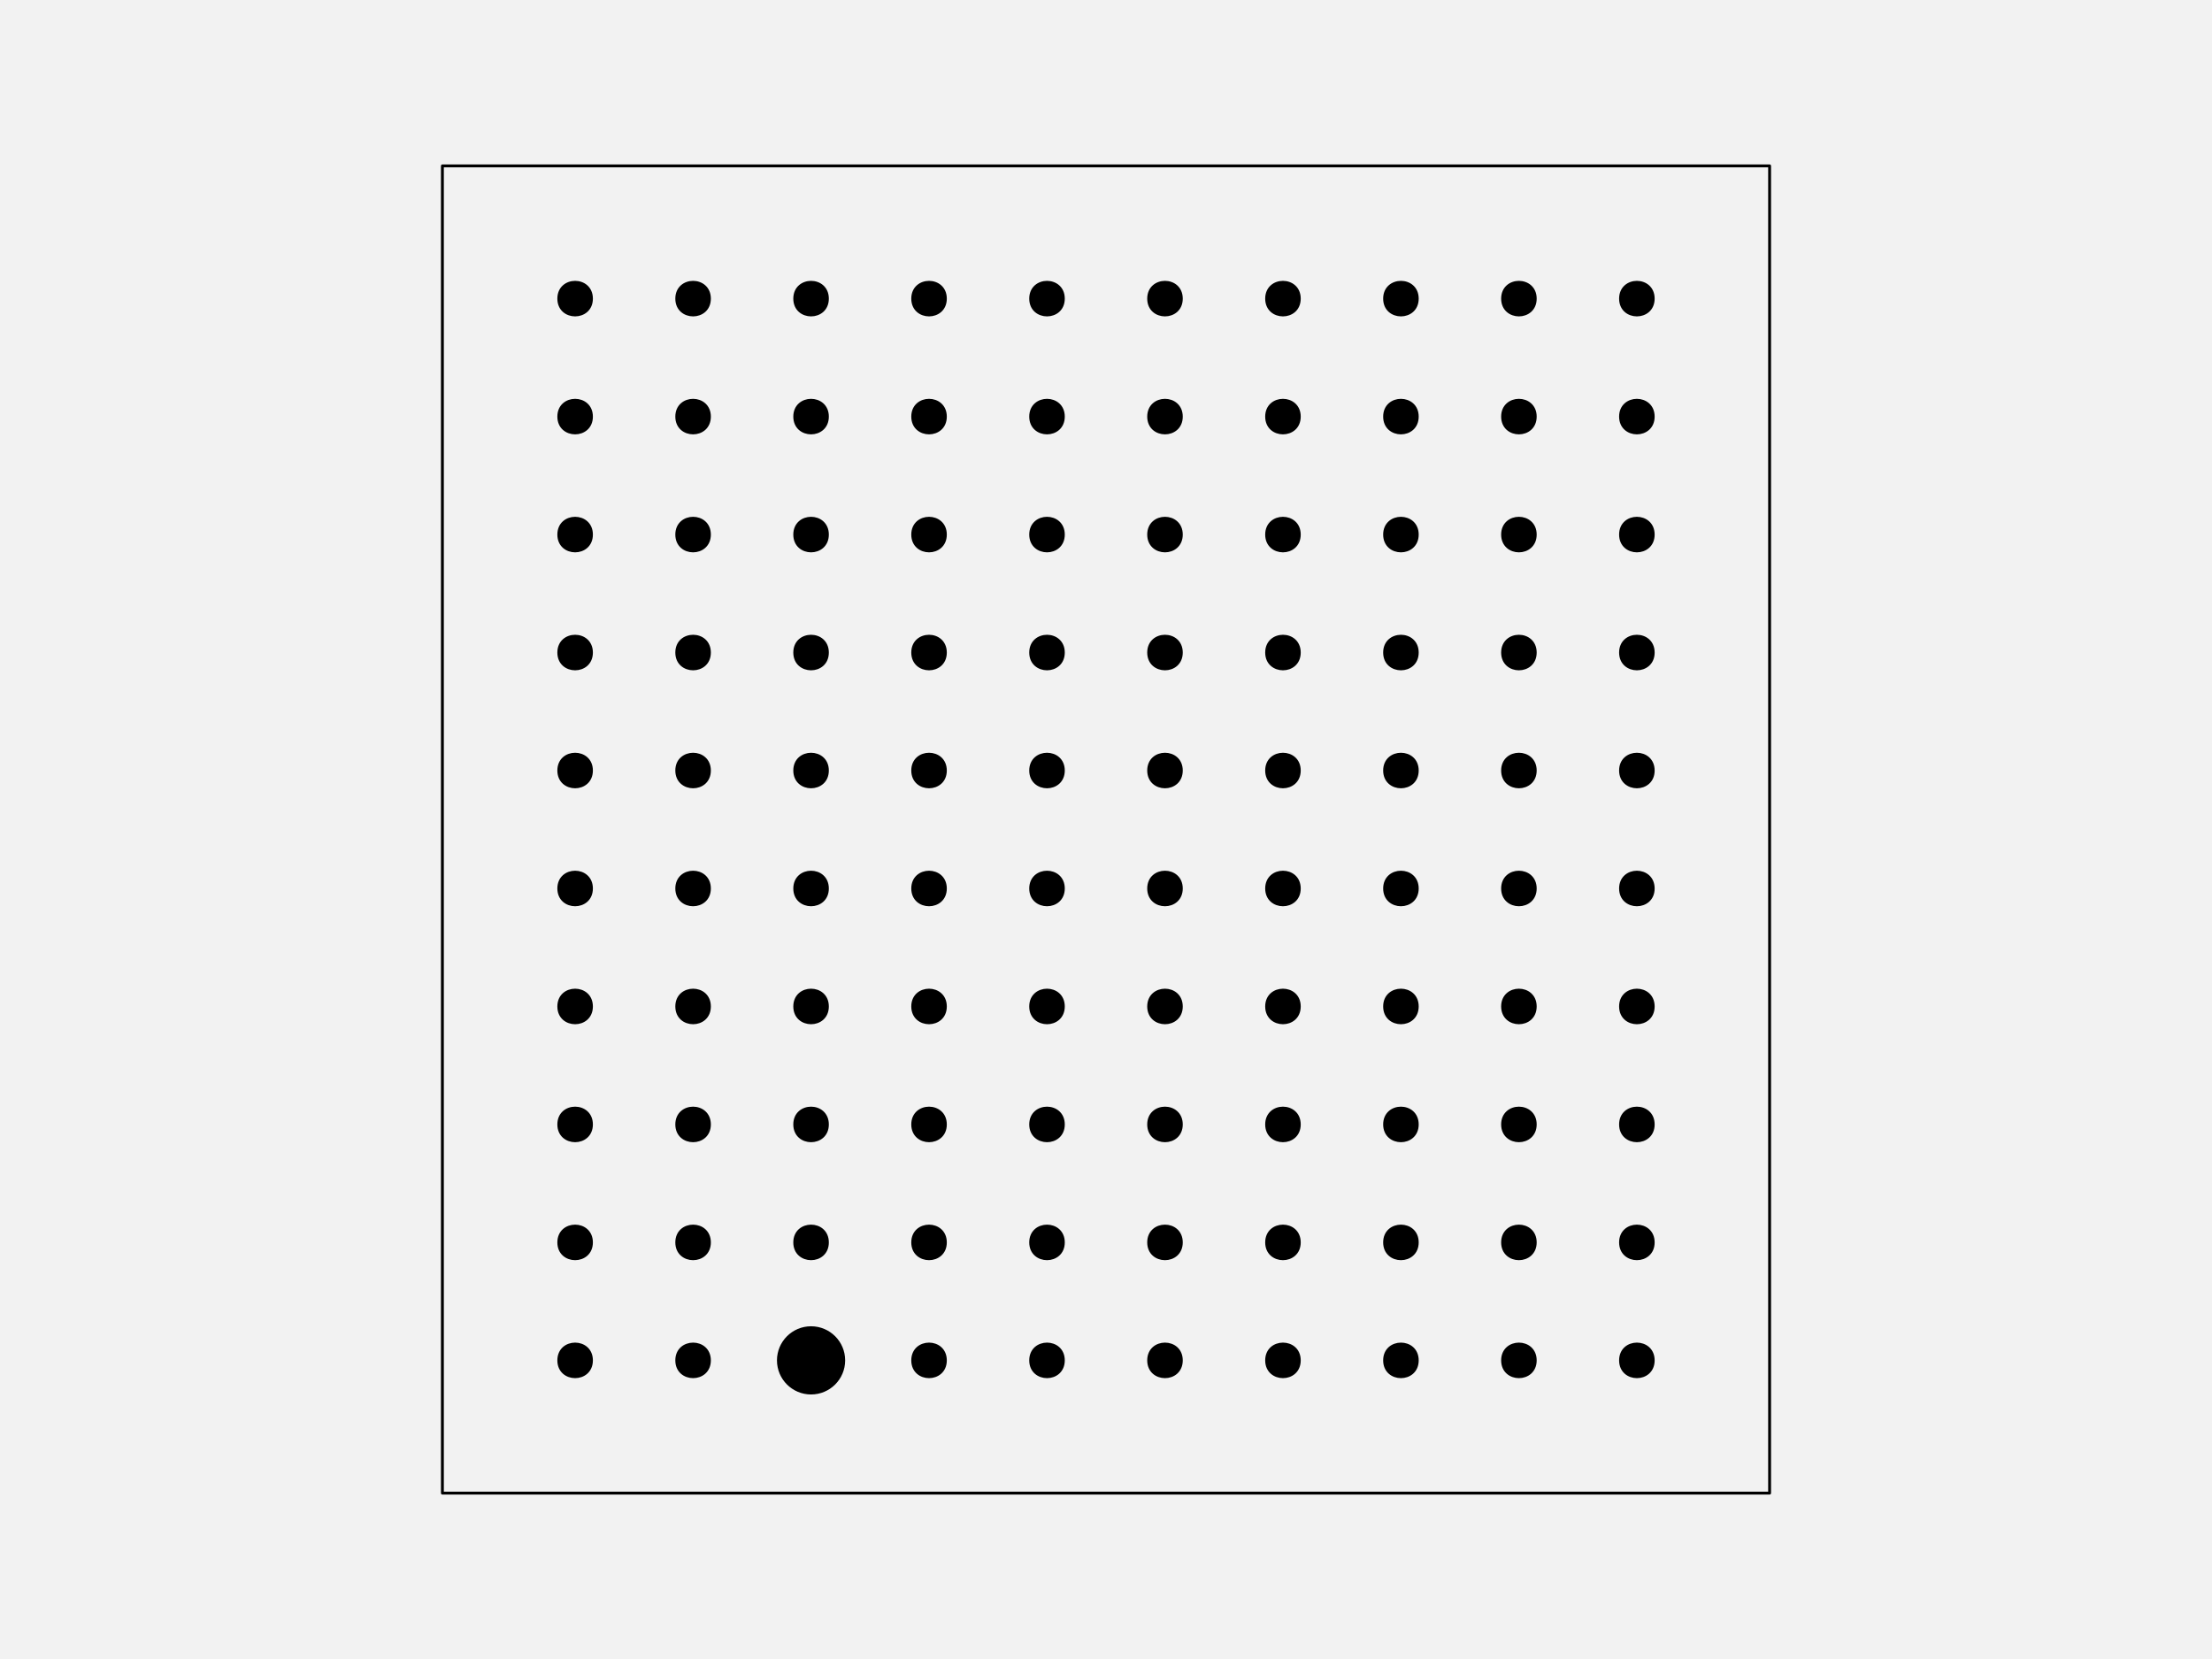
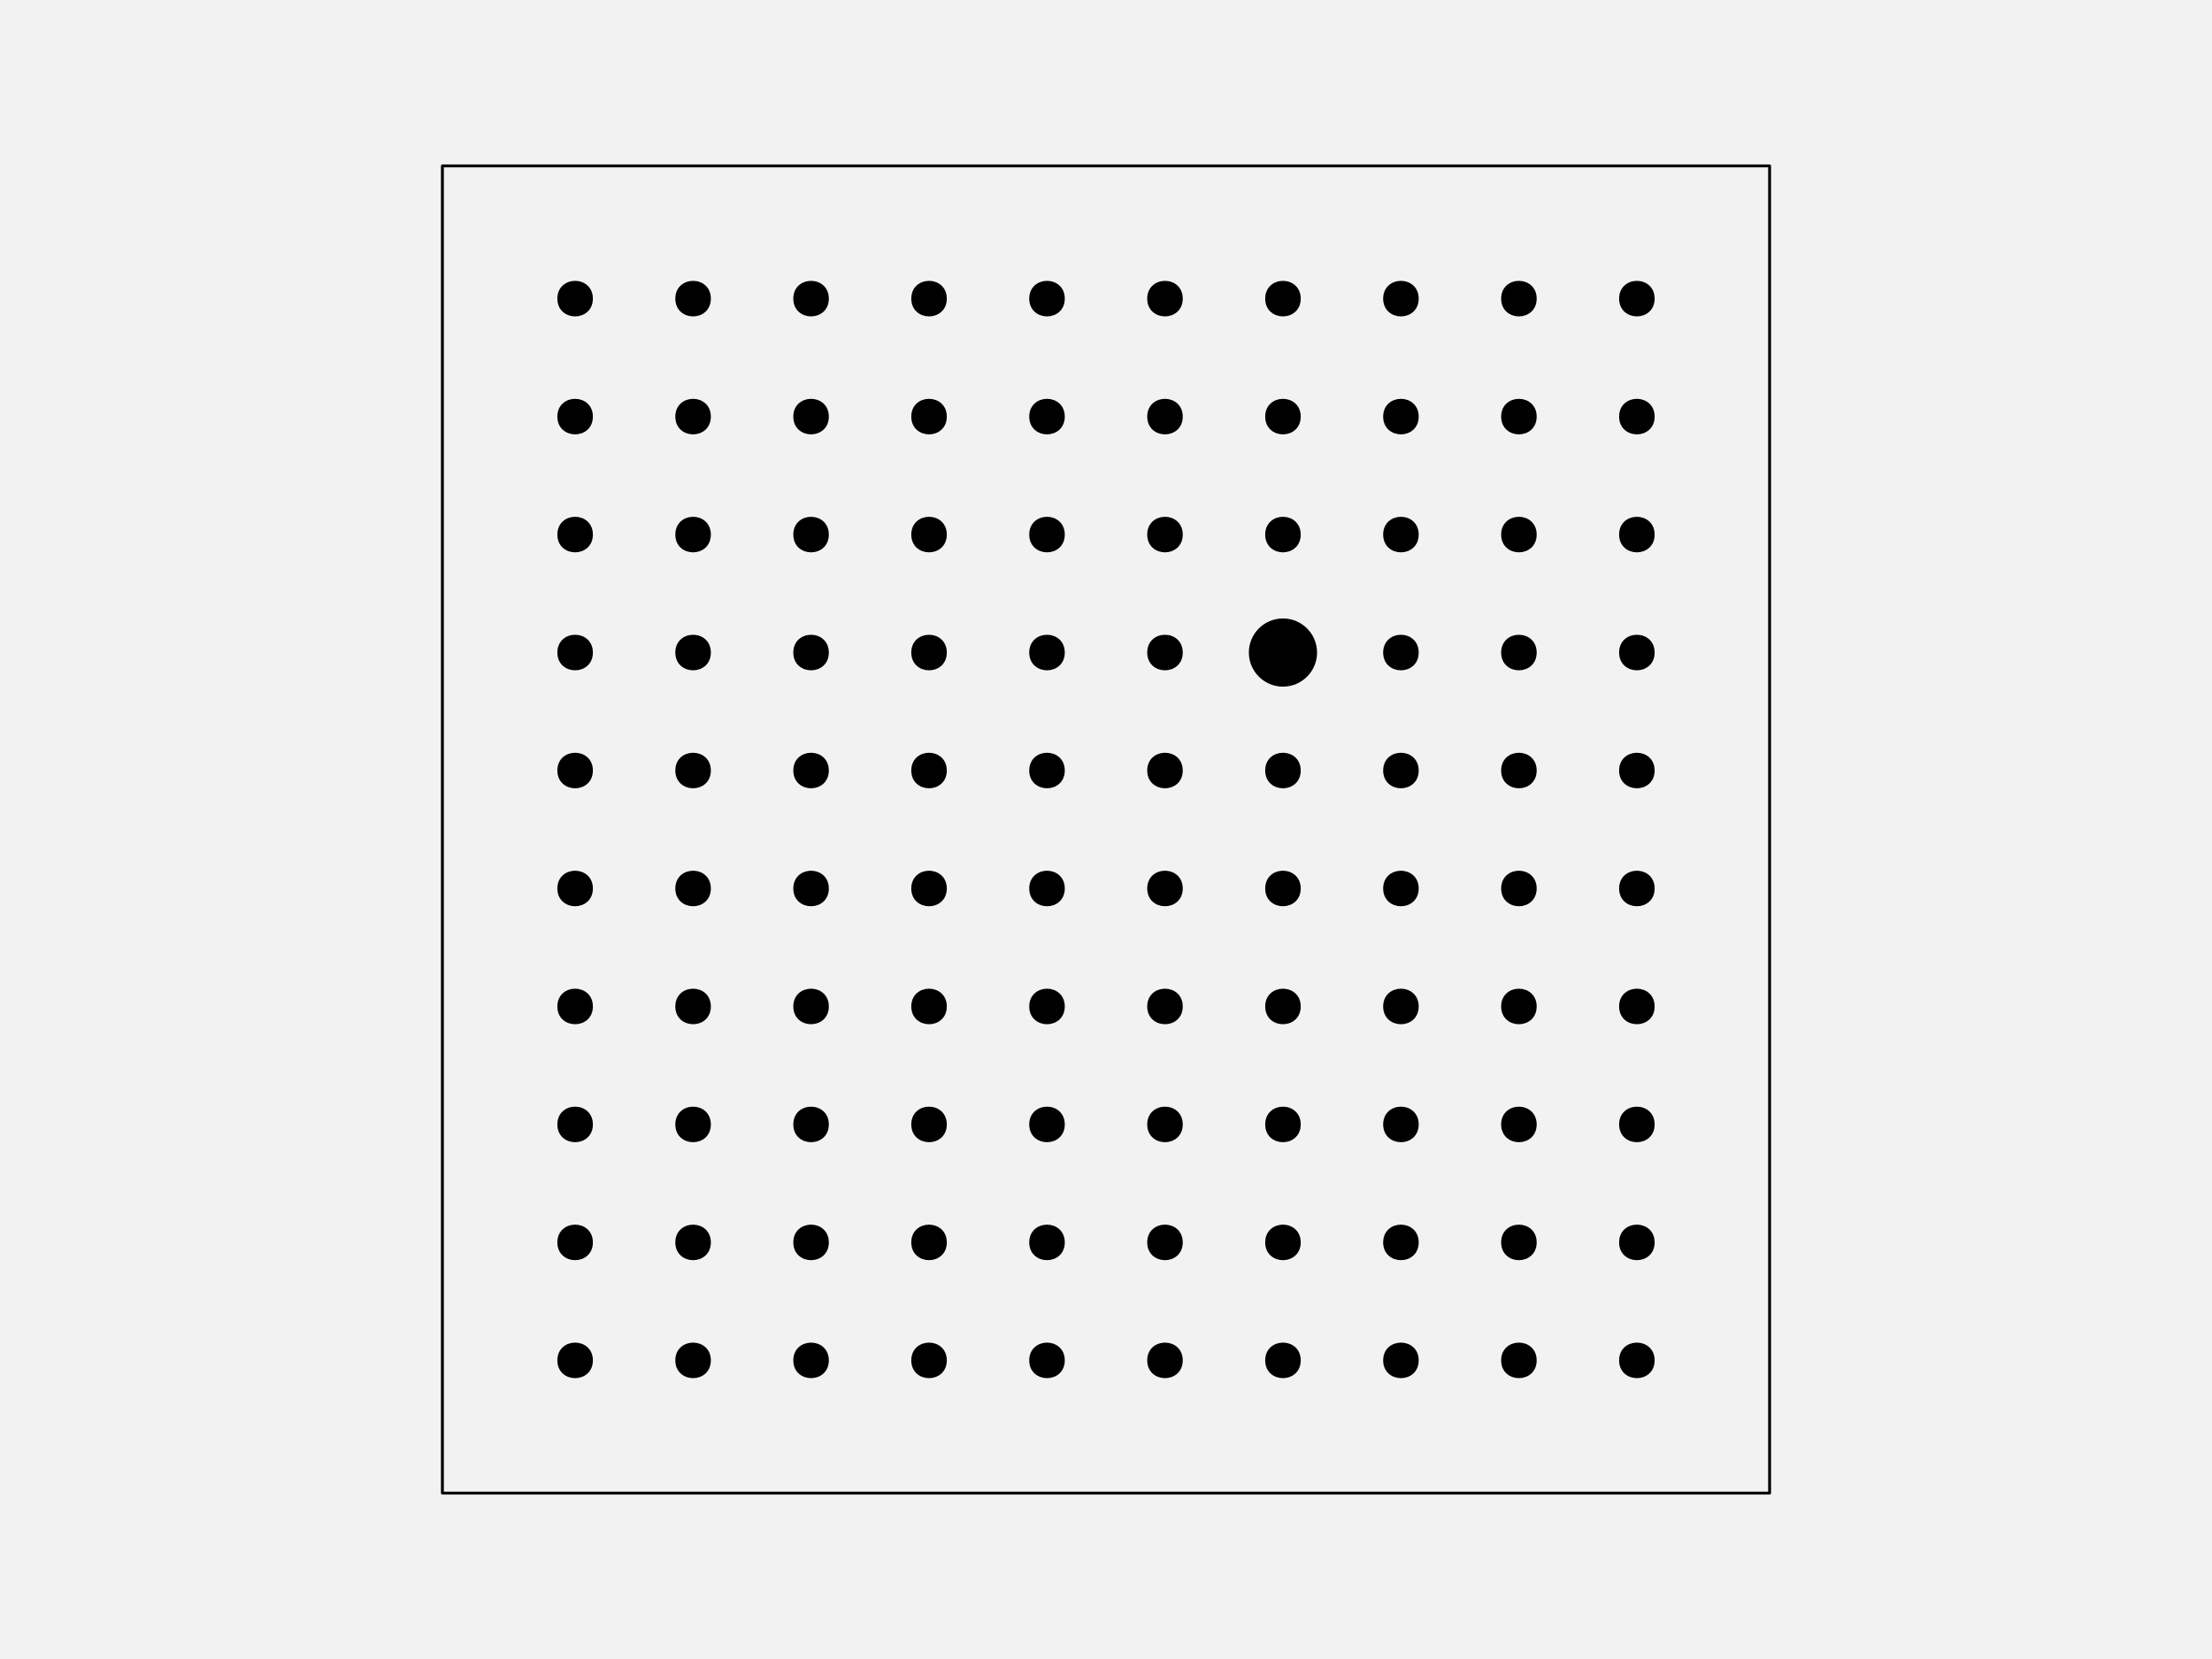
<svg xmlns="http://www.w3.org/2000/svg" width="576pt" height="432pt" viewBox="0 0 576 432" version="1.1">
  <g id="surface266">
    <rect x="0" y="0" width="576" height="432" style="fill:rgb(94.902%,94.902%,94.902%);fill-opacity:1;stroke:none;" />
    <path style="fill-rule:nonzero;fill:rgb(94.902%,94.902%,94.902%);fill-opacity:1;stroke-width:0.75;stroke-linecap:round;stroke-linejoin:round;stroke:rgb(0%,0%,0%);stroke-opacity:1;stroke-miterlimit:10;" d="M 115.199 388.801 L 460.801 388.801 L 460.801 43.199 L 115.199 43.199 Z M 115.199 388.801 " />
    <path style="fill-rule:nonzero;fill:rgb(0%,0%,0%);fill-opacity:1;stroke-width:0.75;stroke-linecap:round;stroke-linejoin:round;stroke:rgb(0%,0%,0%);stroke-opacity:1;stroke-miterlimit:10;" d="M 154.012 354.238 C 154.012 359.91 145.508 359.91 145.508 354.238 C 145.508 348.57 154.012 348.57 154.012 354.238 " />
    <path style="fill-rule:nonzero;fill:rgb(0%,0%,0%);fill-opacity:1;stroke-width:0.75;stroke-linecap:round;stroke-linejoin:round;stroke:rgb(0%,0%,0%);stroke-opacity:1;stroke-miterlimit:10;" d="M 184.73 354.238 C 184.73 359.91 176.227 359.91 176.227 354.238 C 176.227 348.57 184.73 348.57 184.73 354.238 " />
-     <path style="fill-rule:nonzero;fill:rgb(0%,0%,0%);fill-opacity:1;stroke-width:0.75;stroke-linecap:round;stroke-linejoin:round;stroke:rgb(0%,0%,0%);stroke-opacity:1;stroke-miterlimit:10;" d="M 219.703 354.238 C 219.703 358.938 215.898 362.742 211.199 362.742 C 206.504 362.742 202.695 358.938 202.695 354.238 C 202.695 349.543 206.504 345.734 211.199 345.734 C 215.898 345.734 219.703 349.543 219.703 354.238 " />
+     <path style="fill-rule:nonzero;fill:rgb(0%,0%,0%);fill-opacity:1;stroke-width:0.75;stroke-linecap:round;stroke-linejoin:round;stroke:rgb(0%,0%,0%);stroke-opacity:1;stroke-miterlimit:10;" d="M 215.453 354.238 C 215.453 359.91 206.949 359.91 206.949 354.238 C 206.949 348.57 215.453 348.57 215.453 354.238 " />
    <path style="fill-rule:nonzero;fill:rgb(0%,0%,0%);fill-opacity:1;stroke-width:0.75;stroke-linecap:round;stroke-linejoin:round;stroke:rgb(0%,0%,0%);stroke-opacity:1;stroke-miterlimit:10;" d="M 246.172 354.238 C 246.172 359.91 237.668 359.91 237.668 354.238 C 237.668 348.57 246.172 348.57 246.172 354.238 " />
    <path style="fill-rule:nonzero;fill:rgb(0%,0%,0%);fill-opacity:1;stroke-width:0.75;stroke-linecap:round;stroke-linejoin:round;stroke:rgb(0%,0%,0%);stroke-opacity:1;stroke-miterlimit:10;" d="M 276.891 354.238 C 276.891 359.91 268.387 359.91 268.387 354.238 C 268.387 348.57 276.891 348.57 276.891 354.238 " />
    <path style="fill-rule:nonzero;fill:rgb(0%,0%,0%);fill-opacity:1;stroke-width:0.75;stroke-linecap:round;stroke-linejoin:round;stroke:rgb(0%,0%,0%);stroke-opacity:1;stroke-miterlimit:10;" d="M 307.613 354.238 C 307.613 359.91 299.109 359.91 299.109 354.238 C 299.109 348.57 307.613 348.57 307.613 354.238 " />
    <path style="fill-rule:nonzero;fill:rgb(0%,0%,0%);fill-opacity:1;stroke-width:0.75;stroke-linecap:round;stroke-linejoin:round;stroke:rgb(0%,0%,0%);stroke-opacity:1;stroke-miterlimit:10;" d="M 338.332 354.238 C 338.332 359.91 329.828 359.91 329.828 354.238 C 329.828 348.57 338.332 348.57 338.332 354.238 " />
    <path style="fill-rule:nonzero;fill:rgb(0%,0%,0%);fill-opacity:1;stroke-width:0.75;stroke-linecap:round;stroke-linejoin:round;stroke:rgb(0%,0%,0%);stroke-opacity:1;stroke-miterlimit:10;" d="M 369.051 354.238 C 369.051 359.91 360.547 359.91 360.547 354.238 C 360.547 348.57 369.051 348.57 369.051 354.238 " />
    <path style="fill-rule:nonzero;fill:rgb(0%,0%,0%);fill-opacity:1;stroke-width:0.75;stroke-linecap:round;stroke-linejoin:round;stroke:rgb(0%,0%,0%);stroke-opacity:1;stroke-miterlimit:10;" d="M 399.773 354.238 C 399.773 359.91 391.27 359.91 391.27 354.238 C 391.27 348.57 399.773 348.57 399.773 354.238 " />
    <path style="fill-rule:nonzero;fill:rgb(0%,0%,0%);fill-opacity:1;stroke-width:0.75;stroke-linecap:round;stroke-linejoin:round;stroke:rgb(0%,0%,0%);stroke-opacity:1;stroke-miterlimit:10;" d="M 430.492 354.238 C 430.492 359.91 421.988 359.91 421.988 354.238 C 421.988 348.57 430.492 348.57 430.492 354.238 " />
    <path style="fill-rule:nonzero;fill:rgb(0%,0%,0%);fill-opacity:1;stroke-width:0.75;stroke-linecap:round;stroke-linejoin:round;stroke:rgb(0%,0%,0%);stroke-opacity:1;stroke-miterlimit:10;" d="M 154.012 323.52 C 154.012 329.188 145.508 329.188 145.508 323.52 C 145.508 317.852 154.012 317.852 154.012 323.52 " />
    <path style="fill-rule:nonzero;fill:rgb(0%,0%,0%);fill-opacity:1;stroke-width:0.75;stroke-linecap:round;stroke-linejoin:round;stroke:rgb(0%,0%,0%);stroke-opacity:1;stroke-miterlimit:10;" d="M 184.73 323.52 C 184.73 329.188 176.227 329.188 176.227 323.52 C 176.227 317.852 184.73 317.852 184.73 323.52 " />
    <path style="fill-rule:nonzero;fill:rgb(0%,0%,0%);fill-opacity:1;stroke-width:0.75;stroke-linecap:round;stroke-linejoin:round;stroke:rgb(0%,0%,0%);stroke-opacity:1;stroke-miterlimit:10;" d="M 215.453 323.52 C 215.453 329.188 206.949 329.188 206.949 323.52 C 206.949 317.852 215.453 317.852 215.453 323.52 " />
    <path style="fill-rule:nonzero;fill:rgb(0%,0%,0%);fill-opacity:1;stroke-width:0.75;stroke-linecap:round;stroke-linejoin:round;stroke:rgb(0%,0%,0%);stroke-opacity:1;stroke-miterlimit:10;" d="M 246.172 323.52 C 246.172 329.188 237.668 329.188 237.668 323.52 C 237.668 317.852 246.172 317.852 246.172 323.52 " />
    <path style="fill-rule:nonzero;fill:rgb(0%,0%,0%);fill-opacity:1;stroke-width:0.75;stroke-linecap:round;stroke-linejoin:round;stroke:rgb(0%,0%,0%);stroke-opacity:1;stroke-miterlimit:10;" d="M 276.891 323.52 C 276.891 329.188 268.387 329.188 268.387 323.52 C 268.387 317.852 276.891 317.852 276.891 323.52 " />
    <path style="fill-rule:nonzero;fill:rgb(0%,0%,0%);fill-opacity:1;stroke-width:0.75;stroke-linecap:round;stroke-linejoin:round;stroke:rgb(0%,0%,0%);stroke-opacity:1;stroke-miterlimit:10;" d="M 307.613 323.52 C 307.613 329.188 299.109 329.188 299.109 323.52 C 299.109 317.852 307.613 317.852 307.613 323.52 " />
    <path style="fill-rule:nonzero;fill:rgb(0%,0%,0%);fill-opacity:1;stroke-width:0.75;stroke-linecap:round;stroke-linejoin:round;stroke:rgb(0%,0%,0%);stroke-opacity:1;stroke-miterlimit:10;" d="M 338.332 323.52 C 338.332 329.188 329.828 329.188 329.828 323.52 C 329.828 317.852 338.332 317.852 338.332 323.52 " />
    <path style="fill-rule:nonzero;fill:rgb(0%,0%,0%);fill-opacity:1;stroke-width:0.75;stroke-linecap:round;stroke-linejoin:round;stroke:rgb(0%,0%,0%);stroke-opacity:1;stroke-miterlimit:10;" d="M 369.051 323.52 C 369.051 329.188 360.547 329.188 360.547 323.52 C 360.547 317.852 369.051 317.852 369.051 323.52 " />
    <path style="fill-rule:nonzero;fill:rgb(0%,0%,0%);fill-opacity:1;stroke-width:0.75;stroke-linecap:round;stroke-linejoin:round;stroke:rgb(0%,0%,0%);stroke-opacity:1;stroke-miterlimit:10;" d="M 399.773 323.52 C 399.773 329.188 391.27 329.188 391.27 323.52 C 391.27 317.852 399.773 317.852 399.773 323.52 " />
    <path style="fill-rule:nonzero;fill:rgb(0%,0%,0%);fill-opacity:1;stroke-width:0.75;stroke-linecap:round;stroke-linejoin:round;stroke:rgb(0%,0%,0%);stroke-opacity:1;stroke-miterlimit:10;" d="M 430.492 323.52 C 430.492 329.188 421.988 329.188 421.988 323.52 C 421.988 317.852 430.492 317.852 430.492 323.52 " />
    <path style="fill-rule:nonzero;fill:rgb(0%,0%,0%);fill-opacity:1;stroke-width:0.75;stroke-linecap:round;stroke-linejoin:round;stroke:rgb(0%,0%,0%);stroke-opacity:1;stroke-miterlimit:10;" d="M 154.012 292.801 C 154.012 298.469 145.508 298.469 145.508 292.801 C 145.508 287.129 154.012 287.129 154.012 292.801 " />
    <path style="fill-rule:nonzero;fill:rgb(0%,0%,0%);fill-opacity:1;stroke-width:0.75;stroke-linecap:round;stroke-linejoin:round;stroke:rgb(0%,0%,0%);stroke-opacity:1;stroke-miterlimit:10;" d="M 184.73 292.801 C 184.73 298.469 176.227 298.469 176.227 292.801 C 176.227 287.129 184.73 287.129 184.73 292.801 " />
    <path style="fill-rule:nonzero;fill:rgb(0%,0%,0%);fill-opacity:1;stroke-width:0.75;stroke-linecap:round;stroke-linejoin:round;stroke:rgb(0%,0%,0%);stroke-opacity:1;stroke-miterlimit:10;" d="M 215.453 292.801 C 215.453 298.469 206.949 298.469 206.949 292.801 C 206.949 287.129 215.453 287.129 215.453 292.801 " />
    <path style="fill-rule:nonzero;fill:rgb(0%,0%,0%);fill-opacity:1;stroke-width:0.75;stroke-linecap:round;stroke-linejoin:round;stroke:rgb(0%,0%,0%);stroke-opacity:1;stroke-miterlimit:10;" d="M 246.172 292.801 C 246.172 298.469 237.668 298.469 237.668 292.801 C 237.668 287.129 246.172 287.129 246.172 292.801 " />
    <path style="fill-rule:nonzero;fill:rgb(0%,0%,0%);fill-opacity:1;stroke-width:0.75;stroke-linecap:round;stroke-linejoin:round;stroke:rgb(0%,0%,0%);stroke-opacity:1;stroke-miterlimit:10;" d="M 276.891 292.801 C 276.891 298.469 268.387 298.469 268.387 292.801 C 268.387 287.129 276.891 287.129 276.891 292.801 " />
    <path style="fill-rule:nonzero;fill:rgb(0%,0%,0%);fill-opacity:1;stroke-width:0.75;stroke-linecap:round;stroke-linejoin:round;stroke:rgb(0%,0%,0%);stroke-opacity:1;stroke-miterlimit:10;" d="M 307.613 292.801 C 307.613 298.469 299.109 298.469 299.109 292.801 C 299.109 287.129 307.613 287.129 307.613 292.801 " />
    <path style="fill-rule:nonzero;fill:rgb(0%,0%,0%);fill-opacity:1;stroke-width:0.75;stroke-linecap:round;stroke-linejoin:round;stroke:rgb(0%,0%,0%);stroke-opacity:1;stroke-miterlimit:10;" d="M 338.332 292.801 C 338.332 298.469 329.828 298.469 329.828 292.801 C 329.828 287.129 338.332 287.129 338.332 292.801 " />
    <path style="fill-rule:nonzero;fill:rgb(0%,0%,0%);fill-opacity:1;stroke-width:0.75;stroke-linecap:round;stroke-linejoin:round;stroke:rgb(0%,0%,0%);stroke-opacity:1;stroke-miterlimit:10;" d="M 369.051 292.801 C 369.051 298.469 360.547 298.469 360.547 292.801 C 360.547 287.129 369.051 287.129 369.051 292.801 " />
    <path style="fill-rule:nonzero;fill:rgb(0%,0%,0%);fill-opacity:1;stroke-width:0.75;stroke-linecap:round;stroke-linejoin:round;stroke:rgb(0%,0%,0%);stroke-opacity:1;stroke-miterlimit:10;" d="M 399.773 292.801 C 399.773 298.469 391.27 298.469 391.27 292.801 C 391.27 287.129 399.773 287.129 399.773 292.801 " />
    <path style="fill-rule:nonzero;fill:rgb(0%,0%,0%);fill-opacity:1;stroke-width:0.75;stroke-linecap:round;stroke-linejoin:round;stroke:rgb(0%,0%,0%);stroke-opacity:1;stroke-miterlimit:10;" d="M 430.492 292.801 C 430.492 298.469 421.988 298.469 421.988 292.801 C 421.988 287.129 430.492 287.129 430.492 292.801 " />
    <path style="fill-rule:nonzero;fill:rgb(0%,0%,0%);fill-opacity:1;stroke-width:0.75;stroke-linecap:round;stroke-linejoin:round;stroke:rgb(0%,0%,0%);stroke-opacity:1;stroke-miterlimit:10;" d="M 154.012 262.078 C 154.012 267.75 145.508 267.75 145.508 262.078 C 145.508 256.41 154.012 256.41 154.012 262.078 " />
    <path style="fill-rule:nonzero;fill:rgb(0%,0%,0%);fill-opacity:1;stroke-width:0.75;stroke-linecap:round;stroke-linejoin:round;stroke:rgb(0%,0%,0%);stroke-opacity:1;stroke-miterlimit:10;" d="M 184.73 262.078 C 184.73 267.75 176.227 267.75 176.227 262.078 C 176.227 256.41 184.73 256.41 184.73 262.078 " />
    <path style="fill-rule:nonzero;fill:rgb(0%,0%,0%);fill-opacity:1;stroke-width:0.75;stroke-linecap:round;stroke-linejoin:round;stroke:rgb(0%,0%,0%);stroke-opacity:1;stroke-miterlimit:10;" d="M 215.453 262.078 C 215.453 267.75 206.949 267.75 206.949 262.078 C 206.949 256.41 215.453 256.41 215.453 262.078 " />
    <path style="fill-rule:nonzero;fill:rgb(0%,0%,0%);fill-opacity:1;stroke-width:0.75;stroke-linecap:round;stroke-linejoin:round;stroke:rgb(0%,0%,0%);stroke-opacity:1;stroke-miterlimit:10;" d="M 246.172 262.078 C 246.172 267.75 237.668 267.75 237.668 262.078 C 237.668 256.41 246.172 256.41 246.172 262.078 " />
    <path style="fill-rule:nonzero;fill:rgb(0%,0%,0%);fill-opacity:1;stroke-width:0.75;stroke-linecap:round;stroke-linejoin:round;stroke:rgb(0%,0%,0%);stroke-opacity:1;stroke-miterlimit:10;" d="M 276.891 262.078 C 276.891 267.75 268.387 267.75 268.387 262.078 C 268.387 256.41 276.891 256.41 276.891 262.078 " />
    <path style="fill-rule:nonzero;fill:rgb(0%,0%,0%);fill-opacity:1;stroke-width:0.75;stroke-linecap:round;stroke-linejoin:round;stroke:rgb(0%,0%,0%);stroke-opacity:1;stroke-miterlimit:10;" d="M 307.613 262.078 C 307.613 267.75 299.109 267.75 299.109 262.078 C 299.109 256.41 307.613 256.41 307.613 262.078 " />
    <path style="fill-rule:nonzero;fill:rgb(0%,0%,0%);fill-opacity:1;stroke-width:0.75;stroke-linecap:round;stroke-linejoin:round;stroke:rgb(0%,0%,0%);stroke-opacity:1;stroke-miterlimit:10;" d="M 338.332 262.078 C 338.332 267.75 329.828 267.75 329.828 262.078 C 329.828 256.41 338.332 256.41 338.332 262.078 " />
    <path style="fill-rule:nonzero;fill:rgb(0%,0%,0%);fill-opacity:1;stroke-width:0.75;stroke-linecap:round;stroke-linejoin:round;stroke:rgb(0%,0%,0%);stroke-opacity:1;stroke-miterlimit:10;" d="M 369.051 262.078 C 369.051 267.75 360.547 267.75 360.547 262.078 C 360.547 256.41 369.051 256.41 369.051 262.078 " />
    <path style="fill-rule:nonzero;fill:rgb(0%,0%,0%);fill-opacity:1;stroke-width:0.75;stroke-linecap:round;stroke-linejoin:round;stroke:rgb(0%,0%,0%);stroke-opacity:1;stroke-miterlimit:10;" d="M 399.773 262.078 C 399.773 267.75 391.27 267.75 391.27 262.078 C 391.27 256.41 399.773 256.41 399.773 262.078 " />
    <path style="fill-rule:nonzero;fill:rgb(0%,0%,0%);fill-opacity:1;stroke-width:0.75;stroke-linecap:round;stroke-linejoin:round;stroke:rgb(0%,0%,0%);stroke-opacity:1;stroke-miterlimit:10;" d="M 430.492 262.078 C 430.492 267.75 421.988 267.75 421.988 262.078 C 421.988 256.41 430.492 256.41 430.492 262.078 " />
    <path style="fill-rule:nonzero;fill:rgb(0%,0%,0%);fill-opacity:1;stroke-width:0.75;stroke-linecap:round;stroke-linejoin:round;stroke:rgb(0%,0%,0%);stroke-opacity:1;stroke-miterlimit:10;" d="M 154.012 231.359 C 154.012 237.027 145.508 237.027 145.508 231.359 C 145.508 225.691 154.012 225.691 154.012 231.359 " />
    <path style="fill-rule:nonzero;fill:rgb(0%,0%,0%);fill-opacity:1;stroke-width:0.75;stroke-linecap:round;stroke-linejoin:round;stroke:rgb(0%,0%,0%);stroke-opacity:1;stroke-miterlimit:10;" d="M 184.73 231.359 C 184.73 237.027 176.227 237.027 176.227 231.359 C 176.227 225.691 184.73 225.691 184.73 231.359 " />
    <path style="fill-rule:nonzero;fill:rgb(0%,0%,0%);fill-opacity:1;stroke-width:0.75;stroke-linecap:round;stroke-linejoin:round;stroke:rgb(0%,0%,0%);stroke-opacity:1;stroke-miterlimit:10;" d="M 215.453 231.359 C 215.453 237.027 206.949 237.027 206.949 231.359 C 206.949 225.691 215.453 225.691 215.453 231.359 " />
    <path style="fill-rule:nonzero;fill:rgb(0%,0%,0%);fill-opacity:1;stroke-width:0.75;stroke-linecap:round;stroke-linejoin:round;stroke:rgb(0%,0%,0%);stroke-opacity:1;stroke-miterlimit:10;" d="M 246.172 231.359 C 246.172 237.027 237.668 237.027 237.668 231.359 C 237.668 225.691 246.172 225.691 246.172 231.359 " />
    <path style="fill-rule:nonzero;fill:rgb(0%,0%,0%);fill-opacity:1;stroke-width:0.75;stroke-linecap:round;stroke-linejoin:round;stroke:rgb(0%,0%,0%);stroke-opacity:1;stroke-miterlimit:10;" d="M 276.891 231.359 C 276.891 237.027 268.387 237.027 268.387 231.359 C 268.387 225.691 276.891 225.691 276.891 231.359 " />
    <path style="fill-rule:nonzero;fill:rgb(0%,0%,0%);fill-opacity:1;stroke-width:0.75;stroke-linecap:round;stroke-linejoin:round;stroke:rgb(0%,0%,0%);stroke-opacity:1;stroke-miterlimit:10;" d="M 307.613 231.359 C 307.613 237.027 299.109 237.027 299.109 231.359 C 299.109 225.691 307.613 225.691 307.613 231.359 " />
    <path style="fill-rule:nonzero;fill:rgb(0%,0%,0%);fill-opacity:1;stroke-width:0.75;stroke-linecap:round;stroke-linejoin:round;stroke:rgb(0%,0%,0%);stroke-opacity:1;stroke-miterlimit:10;" d="M 338.332 231.359 C 338.332 237.027 329.828 237.027 329.828 231.359 C 329.828 225.691 338.332 225.691 338.332 231.359 " />
    <path style="fill-rule:nonzero;fill:rgb(0%,0%,0%);fill-opacity:1;stroke-width:0.75;stroke-linecap:round;stroke-linejoin:round;stroke:rgb(0%,0%,0%);stroke-opacity:1;stroke-miterlimit:10;" d="M 369.051 231.359 C 369.051 237.027 360.547 237.027 360.547 231.359 C 360.547 225.691 369.051 225.691 369.051 231.359 " />
    <path style="fill-rule:nonzero;fill:rgb(0%,0%,0%);fill-opacity:1;stroke-width:0.75;stroke-linecap:round;stroke-linejoin:round;stroke:rgb(0%,0%,0%);stroke-opacity:1;stroke-miterlimit:10;" d="M 399.773 231.359 C 399.773 237.027 391.27 237.027 391.27 231.359 C 391.27 225.691 399.773 225.691 399.773 231.359 " />
    <path style="fill-rule:nonzero;fill:rgb(0%,0%,0%);fill-opacity:1;stroke-width:0.75;stroke-linecap:round;stroke-linejoin:round;stroke:rgb(0%,0%,0%);stroke-opacity:1;stroke-miterlimit:10;" d="M 430.492 231.359 C 430.492 237.027 421.988 237.027 421.988 231.359 C 421.988 225.691 430.492 225.691 430.492 231.359 " />
    <path style="fill-rule:nonzero;fill:rgb(0%,0%,0%);fill-opacity:1;stroke-width:0.75;stroke-linecap:round;stroke-linejoin:round;stroke:rgb(0%,0%,0%);stroke-opacity:1;stroke-miterlimit:10;" d="M 154.012 200.641 C 154.012 206.309 145.508 206.309 145.508 200.641 C 145.508 194.973 154.012 194.973 154.012 200.641 " />
    <path style="fill-rule:nonzero;fill:rgb(0%,0%,0%);fill-opacity:1;stroke-width:0.75;stroke-linecap:round;stroke-linejoin:round;stroke:rgb(0%,0%,0%);stroke-opacity:1;stroke-miterlimit:10;" d="M 184.73 200.641 C 184.73 206.309 176.227 206.309 176.227 200.641 C 176.227 194.973 184.73 194.973 184.73 200.641 " />
    <path style="fill-rule:nonzero;fill:rgb(0%,0%,0%);fill-opacity:1;stroke-width:0.75;stroke-linecap:round;stroke-linejoin:round;stroke:rgb(0%,0%,0%);stroke-opacity:1;stroke-miterlimit:10;" d="M 215.453 200.641 C 215.453 206.309 206.949 206.309 206.949 200.641 C 206.949 194.973 215.453 194.973 215.453 200.641 " />
    <path style="fill-rule:nonzero;fill:rgb(0%,0%,0%);fill-opacity:1;stroke-width:0.75;stroke-linecap:round;stroke-linejoin:round;stroke:rgb(0%,0%,0%);stroke-opacity:1;stroke-miterlimit:10;" d="M 246.172 200.641 C 246.172 206.309 237.668 206.309 237.668 200.641 C 237.668 194.973 246.172 194.973 246.172 200.641 " />
    <path style="fill-rule:nonzero;fill:rgb(0%,0%,0%);fill-opacity:1;stroke-width:0.75;stroke-linecap:round;stroke-linejoin:round;stroke:rgb(0%,0%,0%);stroke-opacity:1;stroke-miterlimit:10;" d="M 276.891 200.641 C 276.891 206.309 268.387 206.309 268.387 200.641 C 268.387 194.973 276.891 194.973 276.891 200.641 " />
    <path style="fill-rule:nonzero;fill:rgb(0%,0%,0%);fill-opacity:1;stroke-width:0.75;stroke-linecap:round;stroke-linejoin:round;stroke:rgb(0%,0%,0%);stroke-opacity:1;stroke-miterlimit:10;" d="M 307.613 200.641 C 307.613 206.309 299.109 206.309 299.109 200.641 C 299.109 194.973 307.613 194.973 307.613 200.641 " />
    <path style="fill-rule:nonzero;fill:rgb(0%,0%,0%);fill-opacity:1;stroke-width:0.75;stroke-linecap:round;stroke-linejoin:round;stroke:rgb(0%,0%,0%);stroke-opacity:1;stroke-miterlimit:10;" d="M 338.332 200.641 C 338.332 206.309 329.828 206.309 329.828 200.641 C 329.828 194.973 338.332 194.973 338.332 200.641 " />
    <path style="fill-rule:nonzero;fill:rgb(0%,0%,0%);fill-opacity:1;stroke-width:0.75;stroke-linecap:round;stroke-linejoin:round;stroke:rgb(0%,0%,0%);stroke-opacity:1;stroke-miterlimit:10;" d="M 369.051 200.641 C 369.051 206.309 360.547 206.309 360.547 200.641 C 360.547 194.973 369.051 194.973 369.051 200.641 " />
    <path style="fill-rule:nonzero;fill:rgb(0%,0%,0%);fill-opacity:1;stroke-width:0.75;stroke-linecap:round;stroke-linejoin:round;stroke:rgb(0%,0%,0%);stroke-opacity:1;stroke-miterlimit:10;" d="M 399.773 200.641 C 399.773 206.309 391.27 206.309 391.27 200.641 C 391.27 194.973 399.773 194.973 399.773 200.641 " />
    <path style="fill-rule:nonzero;fill:rgb(0%,0%,0%);fill-opacity:1;stroke-width:0.75;stroke-linecap:round;stroke-linejoin:round;stroke:rgb(0%,0%,0%);stroke-opacity:1;stroke-miterlimit:10;" d="M 430.492 200.641 C 430.492 206.309 421.988 206.309 421.988 200.641 C 421.988 194.973 430.492 194.973 430.492 200.641 " />
    <path style="fill-rule:nonzero;fill:rgb(0%,0%,0%);fill-opacity:1;stroke-width:0.75;stroke-linecap:round;stroke-linejoin:round;stroke:rgb(0%,0%,0%);stroke-opacity:1;stroke-miterlimit:10;" d="M 154.012 169.922 C 154.012 175.59 145.508 175.59 145.508 169.922 C 145.508 164.25 154.012 164.25 154.012 169.922 " />
    <path style="fill-rule:nonzero;fill:rgb(0%,0%,0%);fill-opacity:1;stroke-width:0.75;stroke-linecap:round;stroke-linejoin:round;stroke:rgb(0%,0%,0%);stroke-opacity:1;stroke-miterlimit:10;" d="M 184.73 169.922 C 184.73 175.59 176.227 175.59 176.227 169.922 C 176.227 164.25 184.73 164.25 184.73 169.922 " />
    <path style="fill-rule:nonzero;fill:rgb(0%,0%,0%);fill-opacity:1;stroke-width:0.75;stroke-linecap:round;stroke-linejoin:round;stroke:rgb(0%,0%,0%);stroke-opacity:1;stroke-miterlimit:10;" d="M 215.453 169.922 C 215.453 175.59 206.949 175.59 206.949 169.922 C 206.949 164.25 215.453 164.25 215.453 169.922 " />
    <path style="fill-rule:nonzero;fill:rgb(0%,0%,0%);fill-opacity:1;stroke-width:0.75;stroke-linecap:round;stroke-linejoin:round;stroke:rgb(0%,0%,0%);stroke-opacity:1;stroke-miterlimit:10;" d="M 246.172 169.922 C 246.172 175.59 237.668 175.59 237.668 169.922 C 237.668 164.25 246.172 164.25 246.172 169.922 " />
    <path style="fill-rule:nonzero;fill:rgb(0%,0%,0%);fill-opacity:1;stroke-width:0.75;stroke-linecap:round;stroke-linejoin:round;stroke:rgb(0%,0%,0%);stroke-opacity:1;stroke-miterlimit:10;" d="M 276.891 169.922 C 276.891 175.59 268.387 175.59 268.387 169.922 C 268.387 164.25 276.891 164.25 276.891 169.922 " />
    <path style="fill-rule:nonzero;fill:rgb(0%,0%,0%);fill-opacity:1;stroke-width:0.75;stroke-linecap:round;stroke-linejoin:round;stroke:rgb(0%,0%,0%);stroke-opacity:1;stroke-miterlimit:10;" d="M 307.613 169.922 C 307.613 175.59 299.109 175.59 299.109 169.922 C 299.109 164.25 307.613 164.25 307.613 169.922 " />
-     <path style="fill-rule:nonzero;fill:rgb(0%,0%,0%);fill-opacity:1;stroke-width:0.75;stroke-linecap:round;stroke-linejoin:round;stroke:rgb(0%,0%,0%);stroke-opacity:1;stroke-miterlimit:10;" d="M 338.332 169.922 C 338.332 175.59 329.828 175.59 329.828 169.922 C 329.828 164.25 338.332 164.25 338.332 169.922 " />
+     <path style="fill-rule:nonzero;fill:rgb(0%,0%,0%);fill-opacity:1;stroke-width:0.75;stroke-linecap:round;stroke-linejoin:round;stroke:rgb(0%,0%,0%);stroke-opacity:1;stroke-miterlimit:10;" d="M 342.582 169.922 C 342.582 174.617 338.777 178.426 334.078 178.426 C 329.383 178.426 325.574 174.617 325.574 169.922 C 325.574 165.223 329.383 161.418 334.078 161.418 C 338.777 161.418 342.582 165.223 342.582 169.922 " />
    <path style="fill-rule:nonzero;fill:rgb(0%,0%,0%);fill-opacity:1;stroke-width:0.75;stroke-linecap:round;stroke-linejoin:round;stroke:rgb(0%,0%,0%);stroke-opacity:1;stroke-miterlimit:10;" d="M 369.051 169.922 C 369.051 175.59 360.547 175.59 360.547 169.922 C 360.547 164.25 369.051 164.25 369.051 169.922 " />
    <path style="fill-rule:nonzero;fill:rgb(0%,0%,0%);fill-opacity:1;stroke-width:0.75;stroke-linecap:round;stroke-linejoin:round;stroke:rgb(0%,0%,0%);stroke-opacity:1;stroke-miterlimit:10;" d="M 399.773 169.922 C 399.773 175.59 391.27 175.59 391.27 169.922 C 391.27 164.25 399.773 164.25 399.773 169.922 " />
    <path style="fill-rule:nonzero;fill:rgb(0%,0%,0%);fill-opacity:1;stroke-width:0.75;stroke-linecap:round;stroke-linejoin:round;stroke:rgb(0%,0%,0%);stroke-opacity:1;stroke-miterlimit:10;" d="M 430.492 169.922 C 430.492 175.59 421.988 175.59 421.988 169.922 C 421.988 164.25 430.492 164.25 430.492 169.922 " />
    <path style="fill-rule:nonzero;fill:rgb(0%,0%,0%);fill-opacity:1;stroke-width:0.75;stroke-linecap:round;stroke-linejoin:round;stroke:rgb(0%,0%,0%);stroke-opacity:1;stroke-miterlimit:10;" d="M 154.012 139.199 C 154.012 144.871 145.508 144.871 145.508 139.199 C 145.508 133.531 154.012 133.531 154.012 139.199 " />
    <path style="fill-rule:nonzero;fill:rgb(0%,0%,0%);fill-opacity:1;stroke-width:0.75;stroke-linecap:round;stroke-linejoin:round;stroke:rgb(0%,0%,0%);stroke-opacity:1;stroke-miterlimit:10;" d="M 184.73 139.199 C 184.73 144.871 176.227 144.871 176.227 139.199 C 176.227 133.531 184.73 133.531 184.73 139.199 " />
    <path style="fill-rule:nonzero;fill:rgb(0%,0%,0%);fill-opacity:1;stroke-width:0.75;stroke-linecap:round;stroke-linejoin:round;stroke:rgb(0%,0%,0%);stroke-opacity:1;stroke-miterlimit:10;" d="M 215.453 139.199 C 215.453 144.871 206.949 144.871 206.949 139.199 C 206.949 133.531 215.453 133.531 215.453 139.199 " />
    <path style="fill-rule:nonzero;fill:rgb(0%,0%,0%);fill-opacity:1;stroke-width:0.75;stroke-linecap:round;stroke-linejoin:round;stroke:rgb(0%,0%,0%);stroke-opacity:1;stroke-miterlimit:10;" d="M 246.172 139.199 C 246.172 144.871 237.668 144.871 237.668 139.199 C 237.668 133.531 246.172 133.531 246.172 139.199 " />
    <path style="fill-rule:nonzero;fill:rgb(0%,0%,0%);fill-opacity:1;stroke-width:0.75;stroke-linecap:round;stroke-linejoin:round;stroke:rgb(0%,0%,0%);stroke-opacity:1;stroke-miterlimit:10;" d="M 276.891 139.199 C 276.891 144.871 268.387 144.871 268.387 139.199 C 268.387 133.531 276.891 133.531 276.891 139.199 " />
    <path style="fill-rule:nonzero;fill:rgb(0%,0%,0%);fill-opacity:1;stroke-width:0.75;stroke-linecap:round;stroke-linejoin:round;stroke:rgb(0%,0%,0%);stroke-opacity:1;stroke-miterlimit:10;" d="M 307.613 139.199 C 307.613 144.871 299.109 144.871 299.109 139.199 C 299.109 133.531 307.613 133.531 307.613 139.199 " />
    <path style="fill-rule:nonzero;fill:rgb(0%,0%,0%);fill-opacity:1;stroke-width:0.75;stroke-linecap:round;stroke-linejoin:round;stroke:rgb(0%,0%,0%);stroke-opacity:1;stroke-miterlimit:10;" d="M 338.332 139.199 C 338.332 144.871 329.828 144.871 329.828 139.199 C 329.828 133.531 338.332 133.531 338.332 139.199 " />
    <path style="fill-rule:nonzero;fill:rgb(0%,0%,0%);fill-opacity:1;stroke-width:0.75;stroke-linecap:round;stroke-linejoin:round;stroke:rgb(0%,0%,0%);stroke-opacity:1;stroke-miterlimit:10;" d="M 369.051 139.199 C 369.051 144.871 360.547 144.871 360.547 139.199 C 360.547 133.531 369.051 133.531 369.051 139.199 " />
    <path style="fill-rule:nonzero;fill:rgb(0%,0%,0%);fill-opacity:1;stroke-width:0.75;stroke-linecap:round;stroke-linejoin:round;stroke:rgb(0%,0%,0%);stroke-opacity:1;stroke-miterlimit:10;" d="M 399.773 139.199 C 399.773 144.871 391.27 144.871 391.27 139.199 C 391.27 133.531 399.773 133.531 399.773 139.199 " />
    <path style="fill-rule:nonzero;fill:rgb(0%,0%,0%);fill-opacity:1;stroke-width:0.75;stroke-linecap:round;stroke-linejoin:round;stroke:rgb(0%,0%,0%);stroke-opacity:1;stroke-miterlimit:10;" d="M 430.492 139.199 C 430.492 144.871 421.988 144.871 421.988 139.199 C 421.988 133.531 430.492 133.531 430.492 139.199 " />
    <path style="fill-rule:nonzero;fill:rgb(0%,0%,0%);fill-opacity:1;stroke-width:0.75;stroke-linecap:round;stroke-linejoin:round;stroke:rgb(0%,0%,0%);stroke-opacity:1;stroke-miterlimit:10;" d="M 154.012 108.48 C 154.012 114.148 145.508 114.148 145.508 108.48 C 145.508 102.812 154.012 102.812 154.012 108.48 " />
    <path style="fill-rule:nonzero;fill:rgb(0%,0%,0%);fill-opacity:1;stroke-width:0.75;stroke-linecap:round;stroke-linejoin:round;stroke:rgb(0%,0%,0%);stroke-opacity:1;stroke-miterlimit:10;" d="M 184.73 108.48 C 184.73 114.148 176.227 114.148 176.227 108.48 C 176.227 102.812 184.73 102.812 184.73 108.48 " />
    <path style="fill-rule:nonzero;fill:rgb(0%,0%,0%);fill-opacity:1;stroke-width:0.75;stroke-linecap:round;stroke-linejoin:round;stroke:rgb(0%,0%,0%);stroke-opacity:1;stroke-miterlimit:10;" d="M 215.453 108.48 C 215.453 114.148 206.949 114.148 206.949 108.48 C 206.949 102.812 215.453 102.812 215.453 108.48 " />
    <path style="fill-rule:nonzero;fill:rgb(0%,0%,0%);fill-opacity:1;stroke-width:0.75;stroke-linecap:round;stroke-linejoin:round;stroke:rgb(0%,0%,0%);stroke-opacity:1;stroke-miterlimit:10;" d="M 246.172 108.48 C 246.172 114.148 237.668 114.148 237.668 108.48 C 237.668 102.812 246.172 102.812 246.172 108.48 " />
    <path style="fill-rule:nonzero;fill:rgb(0%,0%,0%);fill-opacity:1;stroke-width:0.75;stroke-linecap:round;stroke-linejoin:round;stroke:rgb(0%,0%,0%);stroke-opacity:1;stroke-miterlimit:10;" d="M 276.891 108.48 C 276.891 114.148 268.387 114.148 268.387 108.48 C 268.387 102.812 276.891 102.812 276.891 108.48 " />
    <path style="fill-rule:nonzero;fill:rgb(0%,0%,0%);fill-opacity:1;stroke-width:0.75;stroke-linecap:round;stroke-linejoin:round;stroke:rgb(0%,0%,0%);stroke-opacity:1;stroke-miterlimit:10;" d="M 307.613 108.48 C 307.613 114.148 299.109 114.148 299.109 108.48 C 299.109 102.812 307.613 102.812 307.613 108.48 " />
    <path style="fill-rule:nonzero;fill:rgb(0%,0%,0%);fill-opacity:1;stroke-width:0.75;stroke-linecap:round;stroke-linejoin:round;stroke:rgb(0%,0%,0%);stroke-opacity:1;stroke-miterlimit:10;" d="M 338.332 108.48 C 338.332 114.148 329.828 114.148 329.828 108.48 C 329.828 102.812 338.332 102.812 338.332 108.48 " />
    <path style="fill-rule:nonzero;fill:rgb(0%,0%,0%);fill-opacity:1;stroke-width:0.75;stroke-linecap:round;stroke-linejoin:round;stroke:rgb(0%,0%,0%);stroke-opacity:1;stroke-miterlimit:10;" d="M 369.051 108.48 C 369.051 114.148 360.547 114.148 360.547 108.48 C 360.547 102.812 369.051 102.812 369.051 108.48 " />
    <path style="fill-rule:nonzero;fill:rgb(0%,0%,0%);fill-opacity:1;stroke-width:0.75;stroke-linecap:round;stroke-linejoin:round;stroke:rgb(0%,0%,0%);stroke-opacity:1;stroke-miterlimit:10;" d="M 399.773 108.48 C 399.773 114.148 391.27 114.148 391.27 108.48 C 391.27 102.812 399.773 102.812 399.773 108.48 " />
    <path style="fill-rule:nonzero;fill:rgb(0%,0%,0%);fill-opacity:1;stroke-width:0.75;stroke-linecap:round;stroke-linejoin:round;stroke:rgb(0%,0%,0%);stroke-opacity:1;stroke-miterlimit:10;" d="M 430.492 108.48 C 430.492 114.148 421.988 114.148 421.988 108.48 C 421.988 102.812 430.492 102.812 430.492 108.48 " />
    <path style="fill-rule:nonzero;fill:rgb(0%,0%,0%);fill-opacity:1;stroke-width:0.75;stroke-linecap:round;stroke-linejoin:round;stroke:rgb(0%,0%,0%);stroke-opacity:1;stroke-miterlimit:10;" d="M 154.012 77.762 C 154.012 83.43 145.508 83.43 145.508 77.762 C 145.508 72.09 154.012 72.09 154.012 77.762 " />
    <path style="fill-rule:nonzero;fill:rgb(0%,0%,0%);fill-opacity:1;stroke-width:0.75;stroke-linecap:round;stroke-linejoin:round;stroke:rgb(0%,0%,0%);stroke-opacity:1;stroke-miterlimit:10;" d="M 184.73 77.762 C 184.73 83.43 176.227 83.43 176.227 77.762 C 176.227 72.09 184.73 72.09 184.73 77.762 " />
    <path style="fill-rule:nonzero;fill:rgb(0%,0%,0%);fill-opacity:1;stroke-width:0.75;stroke-linecap:round;stroke-linejoin:round;stroke:rgb(0%,0%,0%);stroke-opacity:1;stroke-miterlimit:10;" d="M 215.453 77.762 C 215.453 83.43 206.949 83.43 206.949 77.762 C 206.949 72.09 215.453 72.09 215.453 77.762 " />
    <path style="fill-rule:nonzero;fill:rgb(0%,0%,0%);fill-opacity:1;stroke-width:0.75;stroke-linecap:round;stroke-linejoin:round;stroke:rgb(0%,0%,0%);stroke-opacity:1;stroke-miterlimit:10;" d="M 246.172 77.762 C 246.172 83.43 237.668 83.43 237.668 77.762 C 237.668 72.09 246.172 72.09 246.172 77.762 " />
    <path style="fill-rule:nonzero;fill:rgb(0%,0%,0%);fill-opacity:1;stroke-width:0.75;stroke-linecap:round;stroke-linejoin:round;stroke:rgb(0%,0%,0%);stroke-opacity:1;stroke-miterlimit:10;" d="M 276.891 77.762 C 276.891 83.43 268.387 83.43 268.387 77.762 C 268.387 72.09 276.891 72.09 276.891 77.762 " />
    <path style="fill-rule:nonzero;fill:rgb(0%,0%,0%);fill-opacity:1;stroke-width:0.75;stroke-linecap:round;stroke-linejoin:round;stroke:rgb(0%,0%,0%);stroke-opacity:1;stroke-miterlimit:10;" d="M 307.613 77.762 C 307.613 83.43 299.109 83.43 299.109 77.762 C 299.109 72.09 307.613 72.09 307.613 77.762 " />
    <path style="fill-rule:nonzero;fill:rgb(0%,0%,0%);fill-opacity:1;stroke-width:0.75;stroke-linecap:round;stroke-linejoin:round;stroke:rgb(0%,0%,0%);stroke-opacity:1;stroke-miterlimit:10;" d="M 338.332 77.762 C 338.332 83.43 329.828 83.43 329.828 77.762 C 329.828 72.09 338.332 72.09 338.332 77.762 " />
    <path style="fill-rule:nonzero;fill:rgb(0%,0%,0%);fill-opacity:1;stroke-width:0.75;stroke-linecap:round;stroke-linejoin:round;stroke:rgb(0%,0%,0%);stroke-opacity:1;stroke-miterlimit:10;" d="M 369.051 77.762 C 369.051 83.43 360.547 83.43 360.547 77.762 C 360.547 72.09 369.051 72.09 369.051 77.762 " />
    <path style="fill-rule:nonzero;fill:rgb(0%,0%,0%);fill-opacity:1;stroke-width:0.75;stroke-linecap:round;stroke-linejoin:round;stroke:rgb(0%,0%,0%);stroke-opacity:1;stroke-miterlimit:10;" d="M 399.773 77.762 C 399.773 83.43 391.27 83.43 391.27 77.762 C 391.27 72.09 399.773 72.09 399.773 77.762 " />
    <path style="fill-rule:nonzero;fill:rgb(0%,0%,0%);fill-opacity:1;stroke-width:0.75;stroke-linecap:round;stroke-linejoin:round;stroke:rgb(0%,0%,0%);stroke-opacity:1;stroke-miterlimit:10;" d="M 430.492 77.762 C 430.492 83.43 421.988 83.43 421.988 77.762 C 421.988 72.09 430.492 72.09 430.492 77.762 " />
  </g>
</svg>
